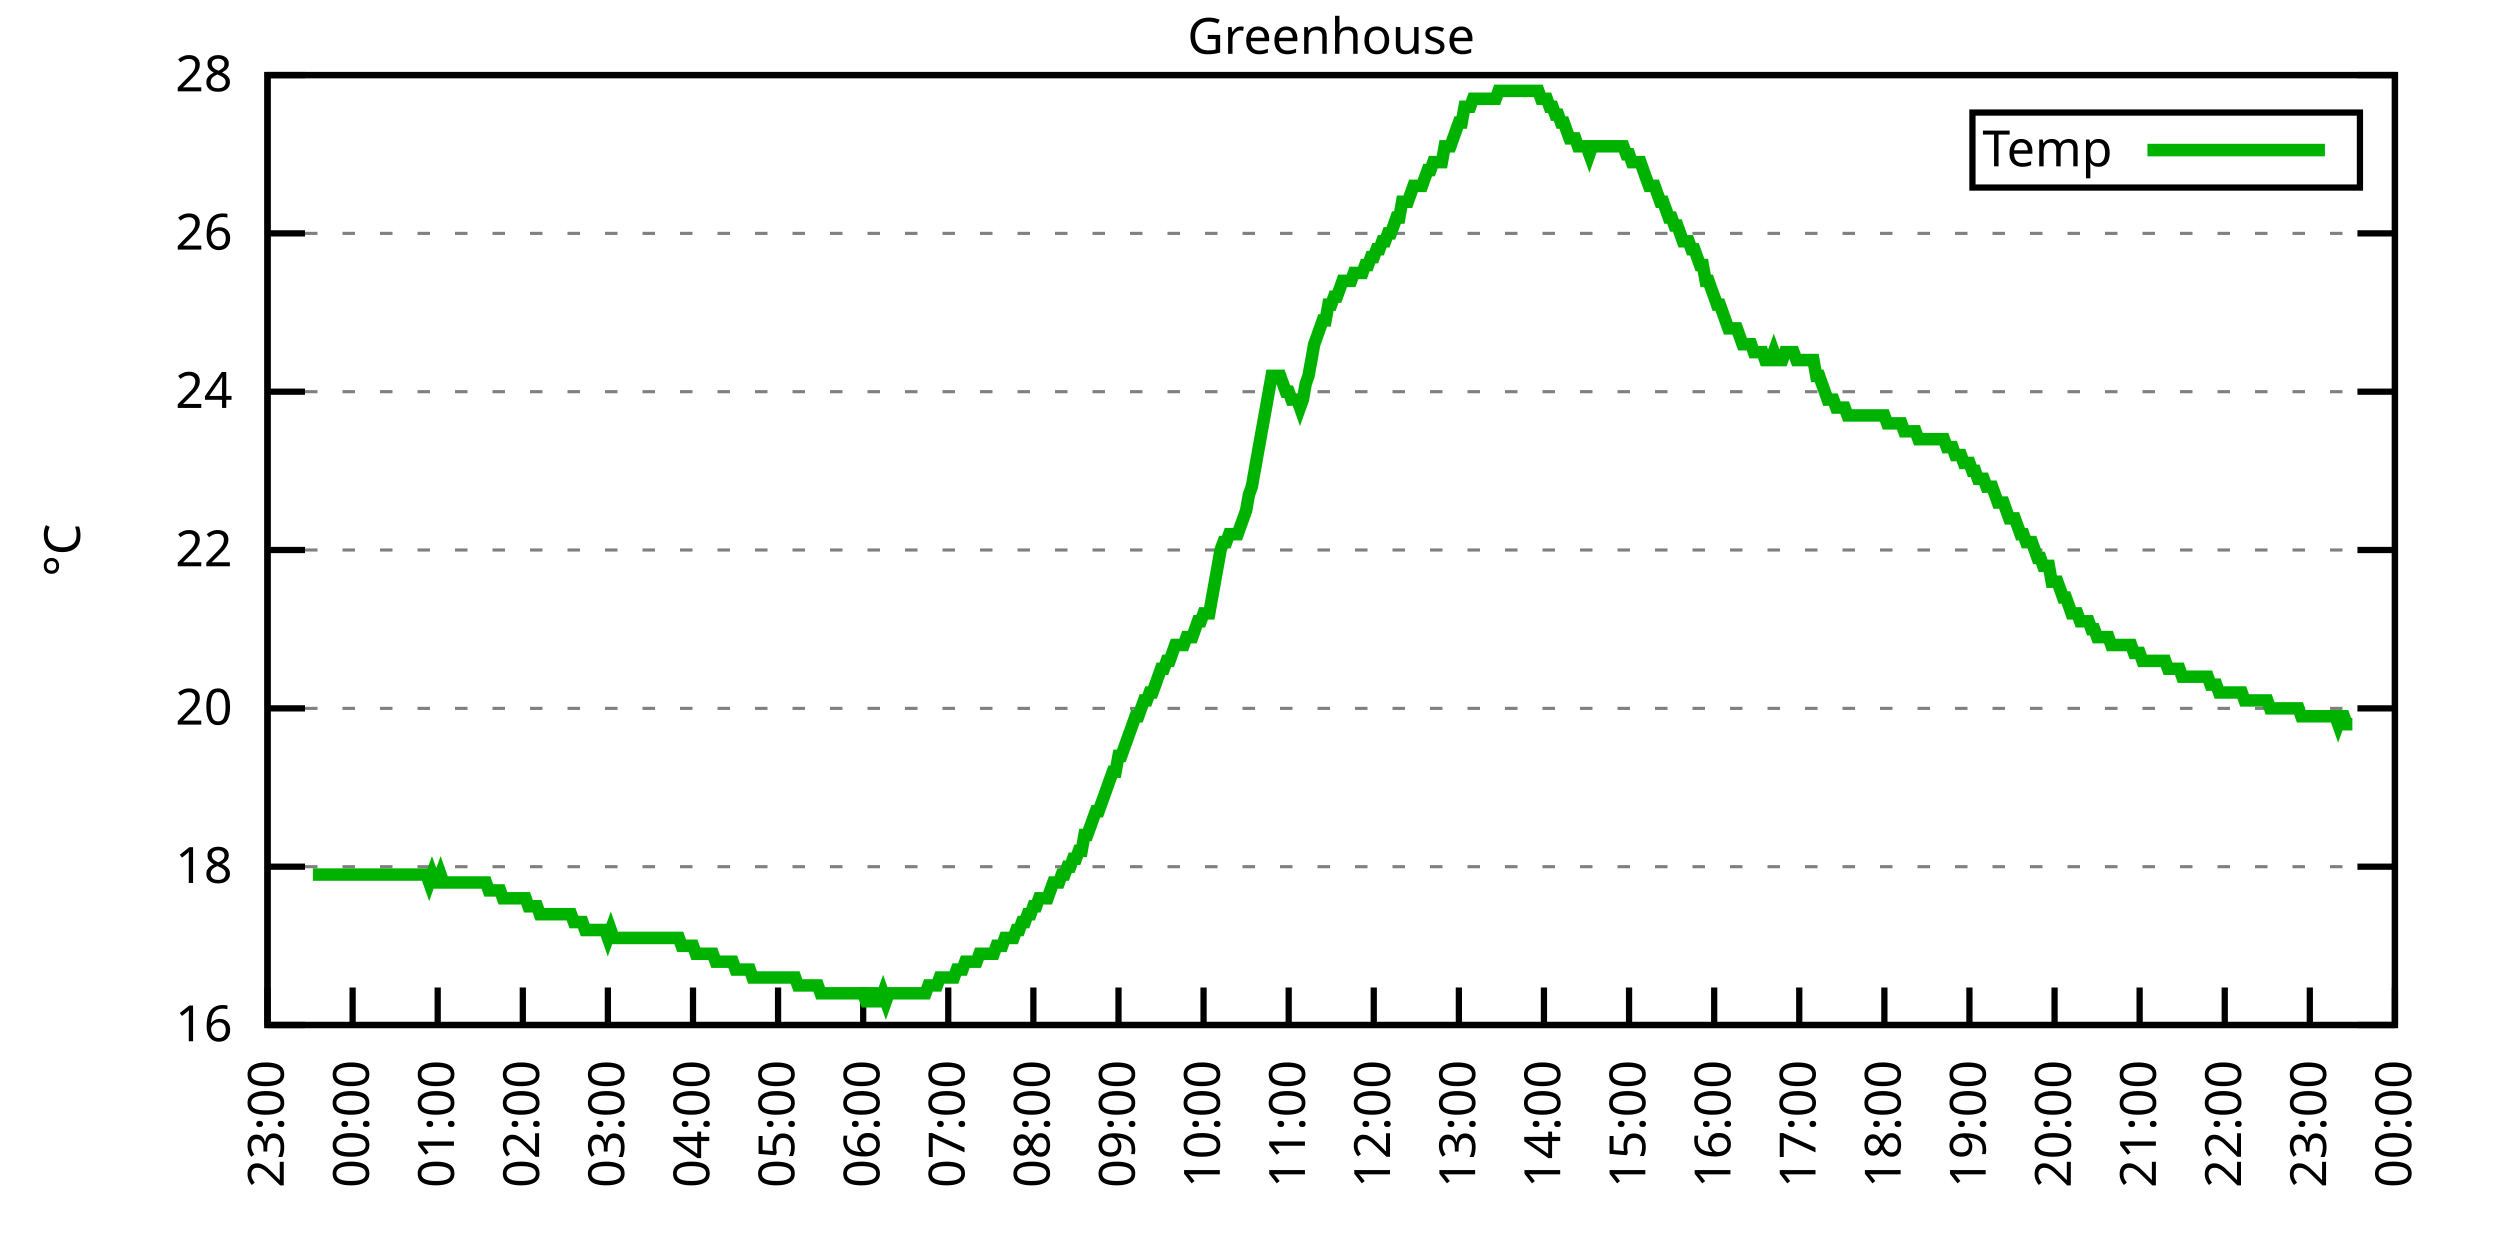
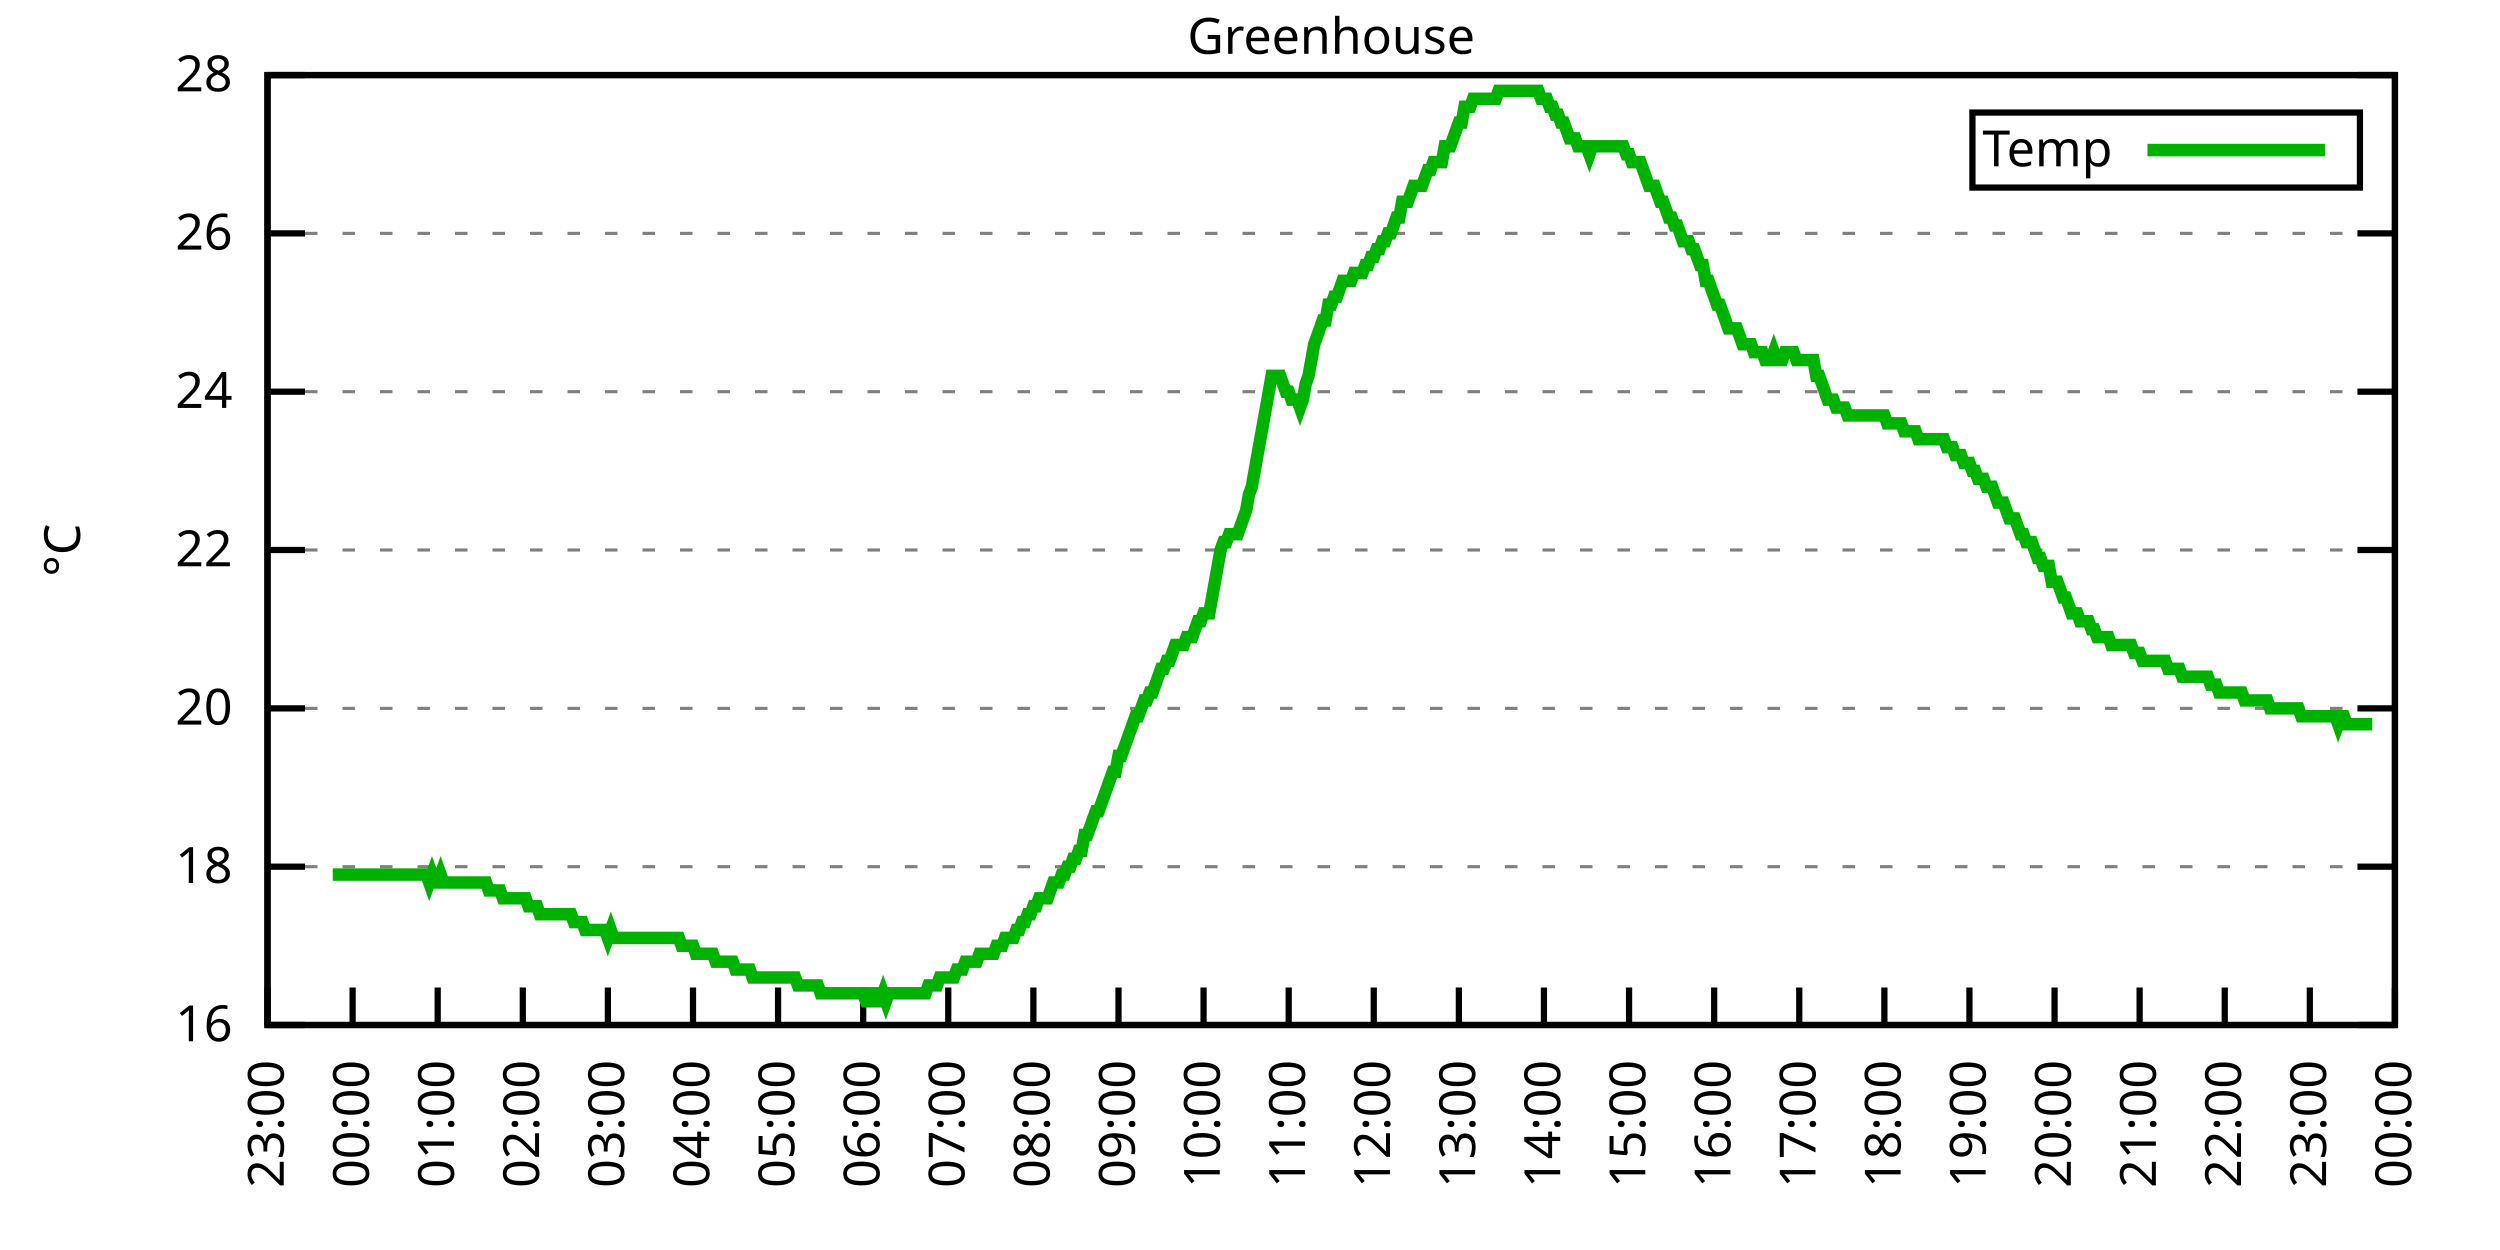
<svg xmlns="http://www.w3.org/2000/svg" xmlns:xlink="http://www.w3.org/1999/xlink" width="400" height="200" viewBox="0 0 400 200">
  <g id="gnuplot_canvas">
    <rect x="0" y="0" width="400" height="200" fill="none" />
    <defs>
      <circle id="gpDot" r="0.5" stroke-width="0.5" stroke="currentColor" />
      <path id="gpPt0" stroke-width="0.333" stroke="currentColor" d="M-1,0 h2 M0,-1 v2" />
      <path id="gpPt1" stroke-width="0.333" stroke="currentColor" d="M-1,-1 L1,1 M1,-1 L-1,1" />
      <path id="gpPt2" stroke-width="0.333" stroke="currentColor" d="M-1,0 L1,0 M0,-1 L0,1 M-1,-1 L1,1 M-1,1 L1,-1" />
      <rect id="gpPt3" stroke-width="0.333" stroke="currentColor" x="-1" y="-1" width="2" height="2" />
      <rect id="gpPt4" stroke-width="0.333" stroke="currentColor" fill="currentColor" x="-1" y="-1" width="2" height="2" />
      <circle id="gpPt5" stroke-width="0.333" stroke="currentColor" cx="0" cy="0" r="1" />
      <use xlink:href="#gpPt5" id="gpPt6" fill="currentColor" stroke="none" />
      <path id="gpPt7" stroke-width="0.333" stroke="currentColor" d="M0,-1.33 L-1.33,0.67 L1.33,0.67 z" />
      <use xlink:href="#gpPt7" id="gpPt8" fill="currentColor" stroke="none" />
      <use xlink:href="#gpPt7" id="gpPt9" stroke="currentColor" transform="rotate(180)" />
      <use xlink:href="#gpPt9" id="gpPt10" fill="currentColor" stroke="none" />
      <use xlink:href="#gpPt3" id="gpPt11" stroke="currentColor" transform="rotate(45)" />
      <use xlink:href="#gpPt11" id="gpPt12" fill="currentColor" stroke="none" />
      <path id="gpPt13" stroke-width="0.333" stroke="currentColor" d="M0,1.330 L1.265,0.411 L0.782,-1.067 L-0.782,-1.076 L-1.265,0.411 z" />
      <use xlink:href="#gpPt13" id="gpPt14" fill="currentColor" stroke="none" />
      <filter id="textbox" filterUnits="objectBoundingBox" x="0" y="0" height="1" width="1">
        <feFlood flood-color="white" flood-opacity="1" result="bgnd" />
        <feComposite in="SourceGraphic" in2="bgnd" operator="atop" />
      </filter>
      <filter id="greybox" filterUnits="objectBoundingBox" x="0" y="0" height="1" width="1">
        <feFlood flood-color="lightgrey" flood-opacity="1" result="grey" />
        <feComposite in="SourceGraphic" in2="grey" operator="atop" />
      </filter>
    </defs>
    <g fill="none" color="white" stroke="currentColor" stroke-width="1.00" stroke-linecap="butt" stroke-linejoin="miter">
</g>
    <g fill="none" color="black" stroke="currentColor" stroke-width="1.00" stroke-linecap="butt" stroke-linejoin="miter">
      <g stroke="none" shape-rendering="crispEdges">
        <polygon fill="rgb(255, 255, 255)" points="42.80,164.00 383.18,164.00 383.18,12.02 42.80,12.02 " />
      </g>
    </g>
    <g fill="none" color="black" stroke="currentColor" stroke-width="1.00" stroke-linecap="butt" stroke-linejoin="miter">
</g>
    <g fill="none" color="black" stroke="black" stroke-width="0.50" stroke-linecap="butt" stroke-linejoin="miter">
</g>
    <g fill="none" color="gray" stroke="currentColor" stroke-width="0.50" stroke-linecap="butt" stroke-linejoin="miter">
      <path stroke="gray" stroke-dasharray="2,4" class="gridline" d="M42.80,164.00 L383.19,164.00  " />
    </g>
    <g fill="none" color="gray" stroke="gray" stroke-width="1.00" stroke-linecap="butt" stroke-linejoin="miter">
</g>
    <g fill="none" color="black" stroke="currentColor" stroke-width="1.00" stroke-linecap="butt" stroke-linejoin="miter">
      <path stroke="black" d="M42.80,164.00 L48.80,164.00 M383.19,164.00 L377.19,164.00  " />
      <g transform="translate(37.20,166.60)" stroke="none" fill="black" font-family="Sans" font-size="8.00" text-anchor="end">
        <text>
          <tspan font-family="Sans"> 16</tspan>
        </text>
      </g>
    </g>
    <g fill="none" color="black" stroke="currentColor" stroke-width="1.00" stroke-linecap="butt" stroke-linejoin="miter">
</g>
    <g fill="none" color="black" stroke="black" stroke-width="0.50" stroke-linecap="butt" stroke-linejoin="miter">
</g>
    <g fill="none" color="gray" stroke="currentColor" stroke-width="0.50" stroke-linecap="butt" stroke-linejoin="miter">
      <path stroke="gray" stroke-dasharray="2,4" class="gridline" d="M42.80,138.67 L383.19,138.67  " />
    </g>
    <g fill="none" color="gray" stroke="gray" stroke-width="1.00" stroke-linecap="butt" stroke-linejoin="miter">
</g>
    <g fill="none" color="black" stroke="currentColor" stroke-width="1.00" stroke-linecap="butt" stroke-linejoin="miter">
      <path stroke="black" d="M42.80,138.67 L48.80,138.67 M383.19,138.67 L377.19,138.67  " />
      <g transform="translate(37.20,141.27)" stroke="none" fill="black" font-family="Sans" font-size="8.00" text-anchor="end">
        <text>
          <tspan font-family="Sans"> 18</tspan>
        </text>
      </g>
    </g>
    <g fill="none" color="black" stroke="currentColor" stroke-width="1.00" stroke-linecap="butt" stroke-linejoin="miter">
</g>
    <g fill="none" color="black" stroke="black" stroke-width="0.50" stroke-linecap="butt" stroke-linejoin="miter">
</g>
    <g fill="none" color="gray" stroke="currentColor" stroke-width="0.50" stroke-linecap="butt" stroke-linejoin="miter">
      <path stroke="gray" stroke-dasharray="2,4" class="gridline" d="M42.80,113.34 L383.19,113.34  " />
    </g>
    <g fill="none" color="gray" stroke="gray" stroke-width="1.00" stroke-linecap="butt" stroke-linejoin="miter">
</g>
    <g fill="none" color="black" stroke="currentColor" stroke-width="1.00" stroke-linecap="butt" stroke-linejoin="miter">
      <path stroke="black" d="M42.80,113.34 L48.80,113.34 M383.19,113.34 L377.19,113.34  " />
      <g transform="translate(37.20,115.94)" stroke="none" fill="black" font-family="Sans" font-size="8.00" text-anchor="end">
        <text>
          <tspan font-family="Sans"> 20</tspan>
        </text>
      </g>
    </g>
    <g fill="none" color="black" stroke="currentColor" stroke-width="1.00" stroke-linecap="butt" stroke-linejoin="miter">
</g>
    <g fill="none" color="black" stroke="black" stroke-width="0.50" stroke-linecap="butt" stroke-linejoin="miter">
</g>
    <g fill="none" color="gray" stroke="currentColor" stroke-width="0.50" stroke-linecap="butt" stroke-linejoin="miter">
      <path stroke="gray" stroke-dasharray="2,4" class="gridline" d="M42.80,88.00 L383.19,88.00  " />
    </g>
    <g fill="none" color="gray" stroke="gray" stroke-width="1.00" stroke-linecap="butt" stroke-linejoin="miter">
</g>
    <g fill="none" color="black" stroke="currentColor" stroke-width="1.00" stroke-linecap="butt" stroke-linejoin="miter">
      <path stroke="black" d="M42.80,88.00 L48.80,88.00 M383.19,88.00 L377.19,88.00  " />
      <g transform="translate(37.20,90.60)" stroke="none" fill="black" font-family="Sans" font-size="8.00" text-anchor="end">
        <text>
          <tspan font-family="Sans"> 22</tspan>
        </text>
      </g>
    </g>
    <g fill="none" color="black" stroke="currentColor" stroke-width="1.00" stroke-linecap="butt" stroke-linejoin="miter">
</g>
    <g fill="none" color="black" stroke="black" stroke-width="0.50" stroke-linecap="butt" stroke-linejoin="miter">
</g>
    <g fill="none" color="gray" stroke="currentColor" stroke-width="0.50" stroke-linecap="butt" stroke-linejoin="miter">
      <path stroke="gray" stroke-dasharray="2,4" class="gridline" d="M42.80,62.67 L383.19,62.67  " />
    </g>
    <g fill="none" color="gray" stroke="gray" stroke-width="1.00" stroke-linecap="butt" stroke-linejoin="miter">
</g>
    <g fill="none" color="black" stroke="currentColor" stroke-width="1.00" stroke-linecap="butt" stroke-linejoin="miter">
      <path stroke="black" d="M42.80,62.67 L48.80,62.67 M383.19,62.67 L377.19,62.67  " />
      <g transform="translate(37.20,65.27)" stroke="none" fill="black" font-family="Sans" font-size="8.00" text-anchor="end">
        <text>
          <tspan font-family="Sans"> 24</tspan>
        </text>
      </g>
    </g>
    <g fill="none" color="black" stroke="currentColor" stroke-width="1.00" stroke-linecap="butt" stroke-linejoin="miter">
</g>
    <g fill="none" color="black" stroke="black" stroke-width="0.50" stroke-linecap="butt" stroke-linejoin="miter">
</g>
    <g fill="none" color="gray" stroke="currentColor" stroke-width="0.50" stroke-linecap="butt" stroke-linejoin="miter">
      <path stroke="gray" stroke-dasharray="2,4" class="gridline" d="M42.80,37.34 L383.19,37.34  " />
    </g>
    <g fill="none" color="gray" stroke="gray" stroke-width="1.00" stroke-linecap="butt" stroke-linejoin="miter">
</g>
    <g fill="none" color="black" stroke="currentColor" stroke-width="1.00" stroke-linecap="butt" stroke-linejoin="miter">
      <path stroke="black" d="M42.80,37.34 L48.80,37.34 M383.19,37.34 L377.19,37.34  " />
      <g transform="translate(37.20,39.94)" stroke="none" fill="black" font-family="Sans" font-size="8.00" text-anchor="end">
        <text>
          <tspan font-family="Sans"> 26</tspan>
        </text>
      </g>
    </g>
    <g fill="none" color="black" stroke="currentColor" stroke-width="1.00" stroke-linecap="butt" stroke-linejoin="miter">
</g>
    <g fill="none" color="black" stroke="black" stroke-width="0.50" stroke-linecap="butt" stroke-linejoin="miter">
</g>
    <g fill="none" color="gray" stroke="currentColor" stroke-width="0.50" stroke-linecap="butt" stroke-linejoin="miter">
      <path stroke="gray" stroke-dasharray="2,4" class="gridline" d="M42.80,12.01 L383.19,12.01  " />
    </g>
    <g fill="none" color="gray" stroke="gray" stroke-width="1.00" stroke-linecap="butt" stroke-linejoin="miter">
</g>
    <g fill="none" color="black" stroke="currentColor" stroke-width="1.00" stroke-linecap="butt" stroke-linejoin="miter">
      <path stroke="black" d="M42.80,12.01 L48.80,12.01 M383.19,12.01 L377.19,12.01  " />
      <g transform="translate(37.20,14.61)" stroke="none" fill="black" font-family="Sans" font-size="8.00" text-anchor="end">
        <text>
          <tspan font-family="Sans"> 28</tspan>
        </text>
      </g>
    </g>
    <g fill="none" color="black" stroke="currentColor" stroke-width="1.00" stroke-linecap="butt" stroke-linejoin="miter">
      <path stroke="black" d="M42.80,164.00 L42.80,158.00  " />
      <g transform="translate(45.40,169.60) rotate(270.00)" stroke="none" fill="black" font-family="Sans" font-size="8.00" text-anchor="end">
        <text>
          <tspan font-family="Sans">23:00</tspan>
        </text>
      </g>
    </g>
    <g fill="none" color="black" stroke="currentColor" stroke-width="1.00" stroke-linecap="butt" stroke-linejoin="miter">
      <path stroke="black" d="M56.42,164.00 L56.42,158.00  " />
      <g transform="translate(59.02,169.60) rotate(270.00)" stroke="none" fill="black" font-family="Sans" font-size="8.00" text-anchor="end">
        <text>
          <tspan font-family="Sans">00:00</tspan>
        </text>
      </g>
    </g>
    <g fill="none" color="black" stroke="currentColor" stroke-width="1.00" stroke-linecap="butt" stroke-linejoin="miter">
      <path stroke="black" d="M70.03,164.00 L70.03,158.00  " />
      <g transform="translate(72.63,169.60) rotate(270.00)" stroke="none" fill="black" font-family="Sans" font-size="8.00" text-anchor="end">
        <text>
          <tspan font-family="Sans">01:00</tspan>
        </text>
      </g>
    </g>
    <g fill="none" color="black" stroke="currentColor" stroke-width="1.00" stroke-linecap="butt" stroke-linejoin="miter">
      <path stroke="black" d="M83.65,164.00 L83.65,158.00  " />
      <g transform="translate(86.25,169.60) rotate(270.00)" stroke="none" fill="black" font-family="Sans" font-size="8.00" text-anchor="end">
        <text>
          <tspan font-family="Sans">02:00</tspan>
        </text>
      </g>
    </g>
    <g fill="none" color="black" stroke="currentColor" stroke-width="1.00" stroke-linecap="butt" stroke-linejoin="miter">
      <path stroke="black" d="M97.26,164.00 L97.26,158.00  " />
      <g transform="translate(99.86,169.60) rotate(270.00)" stroke="none" fill="black" font-family="Sans" font-size="8.00" text-anchor="end">
        <text>
          <tspan font-family="Sans">03:00</tspan>
        </text>
      </g>
    </g>
    <g fill="none" color="black" stroke="currentColor" stroke-width="1.00" stroke-linecap="butt" stroke-linejoin="miter">
      <path stroke="black" d="M110.88,164.00 L110.88,158.00  " />
      <g transform="translate(113.48,169.60) rotate(270.00)" stroke="none" fill="black" font-family="Sans" font-size="8.00" text-anchor="end">
        <text>
          <tspan font-family="Sans">04:00</tspan>
        </text>
      </g>
    </g>
    <g fill="none" color="black" stroke="currentColor" stroke-width="1.00" stroke-linecap="butt" stroke-linejoin="miter">
      <path stroke="black" d="M124.49,164.00 L124.49,158.00  " />
      <g transform="translate(127.09,169.60) rotate(270.00)" stroke="none" fill="black" font-family="Sans" font-size="8.00" text-anchor="end">
        <text>
          <tspan font-family="Sans">05:00</tspan>
        </text>
      </g>
    </g>
    <g fill="none" color="black" stroke="currentColor" stroke-width="1.00" stroke-linecap="butt" stroke-linejoin="miter">
      <path stroke="black" d="M138.11,164.00 L138.11,158.00  " />
      <g transform="translate(140.71,169.60) rotate(270.00)" stroke="none" fill="black" font-family="Sans" font-size="8.00" text-anchor="end">
        <text>
          <tspan font-family="Sans">06:00</tspan>
        </text>
      </g>
    </g>
    <g fill="none" color="black" stroke="currentColor" stroke-width="1.00" stroke-linecap="butt" stroke-linejoin="miter">
      <path stroke="black" d="M151.72,164.00 L151.72,158.00  " />
      <g transform="translate(154.32,169.60) rotate(270.00)" stroke="none" fill="black" font-family="Sans" font-size="8.00" text-anchor="end">
        <text>
          <tspan font-family="Sans">07:00</tspan>
        </text>
      </g>
    </g>
    <g fill="none" color="black" stroke="currentColor" stroke-width="1.00" stroke-linecap="butt" stroke-linejoin="miter">
      <path stroke="black" d="M165.34,164.00 L165.34,158.00  " />
      <g transform="translate(167.94,169.60) rotate(270.00)" stroke="none" fill="black" font-family="Sans" font-size="8.00" text-anchor="end">
        <text>
          <tspan font-family="Sans">08:00</tspan>
        </text>
      </g>
    </g>
    <g fill="none" color="black" stroke="currentColor" stroke-width="1.00" stroke-linecap="butt" stroke-linejoin="miter">
      <path stroke="black" d="M178.96,164.00 L178.96,158.00  " />
      <g transform="translate(181.56,169.60) rotate(270.00)" stroke="none" fill="black" font-family="Sans" font-size="8.00" text-anchor="end">
        <text>
          <tspan font-family="Sans">09:00</tspan>
        </text>
      </g>
    </g>
    <g fill="none" color="black" stroke="currentColor" stroke-width="1.00" stroke-linecap="butt" stroke-linejoin="miter">
      <path stroke="black" d="M192.57,164.00 L192.57,158.00  " />
      <g transform="translate(195.17,169.60) rotate(270.00)" stroke="none" fill="black" font-family="Sans" font-size="8.00" text-anchor="end">
        <text>
          <tspan font-family="Sans">10:00</tspan>
        </text>
      </g>
    </g>
    <g fill="none" color="black" stroke="currentColor" stroke-width="1.00" stroke-linecap="butt" stroke-linejoin="miter">
      <path stroke="black" d="M206.19,164.00 L206.19,158.00  " />
      <g transform="translate(208.79,169.60) rotate(270.00)" stroke="none" fill="black" font-family="Sans" font-size="8.00" text-anchor="end">
        <text>
          <tspan font-family="Sans">11:00</tspan>
        </text>
      </g>
    </g>
    <g fill="none" color="black" stroke="currentColor" stroke-width="1.00" stroke-linecap="butt" stroke-linejoin="miter">
      <path stroke="black" d="M219.80,164.00 L219.80,158.00  " />
      <g transform="translate(222.40,169.60) rotate(270.00)" stroke="none" fill="black" font-family="Sans" font-size="8.00" text-anchor="end">
        <text>
          <tspan font-family="Sans">12:00</tspan>
        </text>
      </g>
    </g>
    <g fill="none" color="black" stroke="currentColor" stroke-width="1.00" stroke-linecap="butt" stroke-linejoin="miter">
      <path stroke="black" d="M233.42,164.00 L233.42,158.00  " />
      <g transform="translate(236.02,169.60) rotate(270.00)" stroke="none" fill="black" font-family="Sans" font-size="8.00" text-anchor="end">
        <text>
          <tspan font-family="Sans">13:00</tspan>
        </text>
      </g>
    </g>
    <g fill="none" color="black" stroke="currentColor" stroke-width="1.00" stroke-linecap="butt" stroke-linejoin="miter">
      <path stroke="black" d="M247.03,164.00 L247.03,158.00  " />
      <g transform="translate(249.63,169.60) rotate(270.00)" stroke="none" fill="black" font-family="Sans" font-size="8.00" text-anchor="end">
        <text>
          <tspan font-family="Sans">14:00</tspan>
        </text>
      </g>
    </g>
    <g fill="none" color="black" stroke="currentColor" stroke-width="1.00" stroke-linecap="butt" stroke-linejoin="miter">
      <path stroke="black" d="M260.65,164.00 L260.65,158.00  " />
      <g transform="translate(263.25,169.60) rotate(270.00)" stroke="none" fill="black" font-family="Sans" font-size="8.00" text-anchor="end">
        <text>
          <tspan font-family="Sans">15:00</tspan>
        </text>
      </g>
    </g>
    <g fill="none" color="black" stroke="currentColor" stroke-width="1.00" stroke-linecap="butt" stroke-linejoin="miter">
      <path stroke="black" d="M274.27,164.00 L274.27,158.00  " />
      <g transform="translate(276.87,169.60) rotate(270.00)" stroke="none" fill="black" font-family="Sans" font-size="8.00" text-anchor="end">
        <text>
          <tspan font-family="Sans">16:00</tspan>
        </text>
      </g>
    </g>
    <g fill="none" color="black" stroke="currentColor" stroke-width="1.00" stroke-linecap="butt" stroke-linejoin="miter">
      <path stroke="black" d="M287.88,164.00 L287.88,158.00  " />
      <g transform="translate(290.48,169.60) rotate(270.00)" stroke="none" fill="black" font-family="Sans" font-size="8.00" text-anchor="end">
        <text>
          <tspan font-family="Sans">17:00</tspan>
        </text>
      </g>
    </g>
    <g fill="none" color="black" stroke="currentColor" stroke-width="1.00" stroke-linecap="butt" stroke-linejoin="miter">
      <path stroke="black" d="M301.50,164.00 L301.50,158.00  " />
      <g transform="translate(304.10,169.60) rotate(270.00)" stroke="none" fill="black" font-family="Sans" font-size="8.00" text-anchor="end">
        <text>
          <tspan font-family="Sans">18:00</tspan>
        </text>
      </g>
    </g>
    <g fill="none" color="black" stroke="currentColor" stroke-width="1.00" stroke-linecap="butt" stroke-linejoin="miter">
      <path stroke="black" d="M315.11,164.00 L315.11,158.00  " />
      <g transform="translate(317.71,169.60) rotate(270.00)" stroke="none" fill="black" font-family="Sans" font-size="8.00" text-anchor="end">
        <text>
          <tspan font-family="Sans">19:00</tspan>
        </text>
      </g>
    </g>
    <g fill="none" color="black" stroke="currentColor" stroke-width="1.00" stroke-linecap="butt" stroke-linejoin="miter">
      <path stroke="black" d="M328.73,164.00 L328.73,158.00  " />
      <g transform="translate(331.33,169.60) rotate(270.00)" stroke="none" fill="black" font-family="Sans" font-size="8.00" text-anchor="end">
        <text>
          <tspan font-family="Sans">20:00</tspan>
        </text>
      </g>
    </g>
    <g fill="none" color="black" stroke="currentColor" stroke-width="1.00" stroke-linecap="butt" stroke-linejoin="miter">
      <path stroke="black" d="M342.34,164.00 L342.34,158.00  " />
      <g transform="translate(344.94,169.60) rotate(270.00)" stroke="none" fill="black" font-family="Sans" font-size="8.00" text-anchor="end">
        <text>
          <tspan font-family="Sans">21:00</tspan>
        </text>
      </g>
    </g>
    <g fill="none" color="black" stroke="currentColor" stroke-width="1.00" stroke-linecap="butt" stroke-linejoin="miter">
      <path stroke="black" d="M355.96,164.00 L355.96,158.00  " />
      <g transform="translate(358.56,169.60) rotate(270.00)" stroke="none" fill="black" font-family="Sans" font-size="8.00" text-anchor="end">
        <text>
          <tspan font-family="Sans">22:00</tspan>
        </text>
      </g>
    </g>
    <g fill="none" color="black" stroke="currentColor" stroke-width="1.00" stroke-linecap="butt" stroke-linejoin="miter">
      <path stroke="black" d="M369.57,164.00 L369.57,158.00  " />
      <g transform="translate(372.17,169.60) rotate(270.00)" stroke="none" fill="black" font-family="Sans" font-size="8.00" text-anchor="end">
        <text>
          <tspan font-family="Sans">23:00</tspan>
        </text>
      </g>
    </g>
    <g fill="none" color="black" stroke="currentColor" stroke-width="1.00" stroke-linecap="butt" stroke-linejoin="miter">
      <path stroke="black" d="M383.19,164.00 L383.19,158.00  " />
      <g transform="translate(385.79,169.60) rotate(270.00)" stroke="none" fill="black" font-family="Sans" font-size="8.00" text-anchor="end">
        <text>
          <tspan font-family="Sans">00:00</tspan>
        </text>
      </g>
    </g>
    <g fill="none" color="black" stroke="currentColor" stroke-width="1.00" stroke-linecap="butt" stroke-linejoin="miter">
</g>
    <g fill="none" color="black" stroke="currentColor" stroke-width="1.00" stroke-linecap="butt" stroke-linejoin="miter">
      <path stroke="black" d="M42.80,12.01 L42.80,164.00 L383.19,164.00 L383.19,12.01 L42.80,12.01 Z  " />
    </g>
    <g fill="none" color="black" stroke="currentColor" stroke-width="1.00" stroke-linecap="butt" stroke-linejoin="miter">
</g>
    <g fill="none" color="black" stroke="currentColor" stroke-width="1.00" stroke-linecap="butt" stroke-linejoin="miter">
      <path stroke="black" d="M315.59,30.01 L315.59,18.01 L377.59,18.01 L377.59,30.01 L315.59,30.01 Z  " />
    </g>
    <g id="Greenhouse_plot_1">
      <g fill="none" color="white" stroke="black" stroke-width="2.00" stroke-linecap="butt" stroke-linejoin="miter">
</g>
      <g fill="none" color="black" stroke="currentColor" stroke-width="2.00" stroke-linecap="butt" stroke-linejoin="miter">
        <g transform="translate(337.99,26.61)" stroke="none" fill="black" font-family="Sans" font-size="8.00" text-anchor="end">
          <text>
            <tspan font-family="Sans">Temp</tspan>
          </text>
        </g>
      </g>
      <g fill="none" color="black" stroke="currentColor" stroke-width="2.00" stroke-linecap="butt" stroke-linejoin="miter">
-         <path stroke="rgb(  0, 178,   0)" d="M343.59,24.01 L371.99,24.01 M50.06,139.93 L50.52,139.93 L50.97,139.93 L51.42,139.93 L51.88,139.93 L52.33,139.93   L52.78,139.93 L53.24,139.93 L53.69,139.93 L54.15,139.93 L54.60,139.93 L55.05,139.93 L55.51,139.93 L55.96,139.93   L56.42,139.93 L56.87,139.93 L57.32,139.93 L57.78,139.93 L58.23,139.93 L58.68,139.93 L59.14,139.93 L59.59,139.93   L60.05,139.93 L60.50,139.93 L60.95,139.93 L61.41,139.93 L61.86,139.93 L62.32,139.93 L62.77,139.93 L63.22,139.93   L63.68,139.93 L64.13,139.93 L64.58,139.93 L65.04,139.93 L65.49,139.93 L65.95,139.93 L66.40,139.93 L66.85,139.93   L67.31,139.93 L67.76,139.93 L68.22,139.93 L68.67,141.20 L69.12,139.93 L69.58,141.20 L70.03,141.20 L70.49,139.93   L70.94,141.20 L71.39,141.20 L71.85,141.20 L72.30,141.20 L72.75,141.20 L73.21,141.20 L73.66,141.20 L74.12,141.20   L74.57,141.20 L75.02,141.20 L75.48,141.20 L75.93,141.20 L76.39,141.20 L76.84,141.20 L77.29,141.20 L77.75,141.20   L78.20,142.47 L78.65,142.47 L79.11,142.47 L79.56,142.47 L80.02,142.47 L80.47,143.73 L80.92,143.73 L81.38,143.73   L81.83,143.73 L82.29,143.73 L82.74,143.73 L83.19,143.73 L83.65,143.73 L84.10,143.73 L84.55,145.00 L85.01,145.00   L85.46,145.00 L85.92,145.00 L86.37,146.27 L86.82,146.27 L87.28,146.27 L87.73,146.27 L88.19,146.27 L88.64,146.27   L89.09,146.27 L89.55,146.27 L90.00,146.27 L90.45,146.27 L90.91,146.27 L91.36,146.27 L91.82,147.53 L92.27,147.53   L92.72,147.53 L93.18,147.53 L93.63,148.80 L94.09,148.80 L94.54,148.80 L94.99,148.80 L95.45,148.80 L95.90,148.80   L96.35,148.80 L96.81,148.80 L97.26,150.07 L97.72,148.80 L98.17,150.07 L98.62,150.07 L99.08,150.07 L99.53,150.07   L99.99,150.07 L100.44,150.07 L100.89,150.07 L101.35,150.07 L101.80,150.07 L102.25,150.07 L102.71,150.07 L103.16,150.07   L103.62,150.07 L104.07,150.07 L104.52,150.07 L104.98,150.07 L105.43,150.07 L105.89,150.07 L106.34,150.07 L106.79,150.07   L107.25,150.07 L107.70,150.07 L108.15,150.07 L108.61,150.07 L109.06,151.33 L109.52,151.33 L109.97,151.33 L110.42,151.33   L110.88,151.33 L111.33,152.60 L111.79,152.60 L112.24,152.60 L112.69,152.60 L113.15,152.60 L113.60,152.60 L114.05,152.60   L114.51,153.87 L114.96,153.87 L115.42,153.87 L115.87,153.87 L116.32,153.87 L116.78,153.87 L117.23,153.87 L117.69,155.13   L118.14,155.13 L118.59,155.13 L119.05,155.13 L119.50,155.13 L119.96,155.13 L120.41,156.40 L120.86,156.40 L121.32,156.40   L121.77,156.40 L122.22,156.40 L122.68,156.40 L123.13,156.40 L123.59,156.40 L124.04,156.40 L124.49,156.40 L124.95,156.40   L125.40,156.40 L125.86,156.40 L126.31,156.40 L126.76,156.40 L127.22,156.40 L127.67,157.67 L128.12,157.67 L128.58,157.67   L129.03,157.67 L129.49,157.67 L129.94,157.67 L130.39,157.67 L130.85,157.67 L131.30,158.93 L131.76,158.93 L132.21,158.93   L132.66,158.93 L133.12,158.93 L133.57,158.93 L134.02,158.93 L134.48,158.93 L134.93,158.93 L135.39,158.93 L135.84,158.93   L136.29,158.93 L136.75,158.93 L137.20,158.93 L137.66,158.93 L138.11,158.93 L138.56,160.20 L139.02,160.20 L139.47,158.93   L139.92,158.93 L140.38,160.20 L140.83,160.20 L141.29,158.93 L141.74,160.20 L142.19,158.93 L142.65,158.93 L143.10,158.93   L143.56,158.93 L144.01,158.93 L144.46,158.93 L144.92,158.93 L145.37,158.93 L145.82,158.93 L146.28,158.93 L146.73,158.93   L147.19,158.93 L147.64,158.93 L148.09,158.93 L148.55,157.67 L149.00,157.67 L149.46,157.67 L149.91,157.67 L150.36,156.40   L150.82,156.40 L151.27,156.40 L151.72,156.40 L152.18,156.40 L152.63,156.40 L153.09,155.13 L153.54,155.13 L153.99,155.13   L154.45,153.87 L154.90,153.87 L155.36,153.87 L155.81,153.87 L156.26,153.87 L156.72,152.60 L157.17,152.60 L157.62,152.60   L158.08,152.60 L158.53,152.60 L158.99,152.60 L159.44,151.33 L159.89,151.33 L160.35,151.33 L160.80,150.07 L161.26,150.07   L161.71,150.07 L162.16,150.07 L162.62,148.80 L163.07,148.80 L163.52,147.53 L163.98,147.53 L164.43,146.27 L164.89,146.27   L165.34,145.00 L165.79,145.00 L166.25,143.73 L166.70,143.73 L167.16,143.73 L167.61,143.73 L168.06,142.47 L168.52,141.20   L168.97,141.20 L169.43,141.20 L169.88,139.93 L170.33,139.93 L170.79,138.67 L171.24,138.67 L171.69,137.40 L172.15,137.40   L172.60,136.14 L173.06,136.14 L173.51,133.60 L173.96,133.60 L174.42,132.34 L174.87,131.07 L175.33,129.80 L175.78,129.80   L176.23,128.54 L176.69,127.27 L177.14,126.00 L177.59,124.74 L178.05,123.47 L178.50,123.47 L178.96,120.94 L179.41,120.94   L179.86,119.67 L180.32,118.40 L180.77,117.14 L181.23,115.87 L181.68,114.60 L182.13,114.60 L182.59,113.34 L183.04,112.07   L183.49,112.07 L183.95,110.80 L184.40,110.80 L184.86,109.54 L185.31,108.27 L185.76,107.00 L186.22,107.00 L186.67,105.74   L187.13,105.74 L187.58,104.47 L188.03,103.20 L188.49,103.20 L188.94,103.20 L189.39,103.20 L189.85,101.94 L190.30,101.94   L190.76,101.94 L191.21,100.67 L191.66,99.40 L192.12,99.40 L192.57,98.14 L193.03,98.14 L193.48,98.14 L193.93,95.60   L194.39,93.07 L194.84,90.54 L195.29,88.00 L195.75,86.74 L196.20,86.74 L196.66,85.47 L197.11,85.47 L197.56,85.47   L198.02,85.47 L198.47,84.21 L198.93,82.94 L199.38,81.67 L199.83,79.14 L200.29,77.87 L200.74,75.34 L201.19,72.81   L201.65,70.27 L202.10,67.74 L202.56,65.21 L203.01,62.67 L203.46,60.14 L203.92,60.14 L204.37,60.14 L204.83,60.14   L205.28,61.41 L205.73,62.67 L206.19,62.67 L206.64,63.94 L207.09,63.94 L207.55,63.94 L208.00,65.21 L208.46,63.94   L208.91,61.41 L209.36,60.14 L209.82,57.61 L210.27,55.07 L210.73,53.81 L211.18,52.54 L211.63,51.27 L212.09,51.27   L212.54,48.74 L213.00,48.74 L213.45,47.47 L213.90,47.47 L214.36,46.21 L214.81,44.94 L215.26,44.94 L215.72,44.94   L216.17,44.94 L216.63,43.67 L217.08,43.67 L217.53,43.67 L217.99,43.67 L218.44,42.41 L218.90,42.41 L219.35,41.14   L219.80,41.14 L220.26,39.87 L220.71,39.87 L221.16,38.61 L221.62,38.61 L222.07,37.34 L222.53,37.34 L222.98,36.08   L223.43,34.81 L223.89,34.81 L224.34,32.28 L224.80,32.28 L225.25,32.28 L225.70,31.01 L226.16,29.74 L226.61,29.74   L227.06,29.74 L227.52,29.74 L227.97,28.48 L228.43,27.21 L228.88,27.21 L229.33,25.94 L229.79,25.94 L230.24,25.94   L230.70,25.94 L231.15,23.41 L231.60,23.41 L232.06,23.41 L232.51,22.14 L232.96,20.88 L233.42,19.61 L233.87,19.61   L234.33,17.08 L234.78,17.08 L235.23,17.08 L235.69,15.81 L236.14,15.81 L236.60,15.81 L237.05,15.81 L237.50,15.81   L237.96,15.81 L238.41,15.81 L238.86,15.81 L239.32,15.81 L239.77,14.54 L240.23,14.54 L240.68,14.54 L241.13,14.54   L241.59,14.54 L242.04,14.54 L242.50,14.54 L242.95,14.54 L243.40,14.54 L243.86,14.54 L244.31,14.54 L244.76,14.54   L245.22,14.54 L245.67,14.54 L246.13,14.54 L246.58,15.81 L247.03,15.81 L247.49,15.81 L247.94,17.08 L248.40,17.08   L248.85,18.34 L249.30,18.34 L249.76,19.61 L250.21,19.61 L250.66,20.88 L251.12,22.14 L251.57,22.14 L252.03,22.14   L252.48,23.41 L252.93,23.41 L253.39,23.41 L253.84,23.41 L254.30,24.68 L254.75,23.41 L255.20,23.41 L255.66,23.41   L256.11,23.41 L256.56,23.41 L257.02,23.41 L257.47,23.41 L257.93,23.41 L258.38,23.41 L258.83,23.41 L259.29,23.41   L259.74,23.41 L260.20,24.68 L260.65,24.68 L261.10,25.94 L261.56,25.94 L262.01,25.94 L262.47,25.94 L262.92,27.21   L263.37,28.48 L263.83,29.74 L264.28,29.74 L264.73,29.74 L265.19,31.01 L265.64,32.28 L266.10,32.28 L266.55,33.54   L267.00,34.81 L267.46,34.81 L267.91,36.08 L268.37,36.08 L268.82,37.34 L269.27,38.61 L269.73,38.61 L270.18,38.61   L270.63,39.87 L271.09,39.87 L271.54,41.14 L272.00,42.41 L272.45,42.41 L272.90,44.94 L273.36,44.94 L273.81,46.21   L274.27,47.47 L274.72,48.74 L275.17,48.74 L275.63,50.01 L276.08,51.27 L276.53,52.54 L276.99,52.54 L277.44,52.54   L277.90,52.54 L278.35,53.81 L278.80,55.07 L279.26,55.07 L279.71,55.07 L280.17,55.07 L280.62,56.34 L281.07,56.34   L281.53,56.34 L281.98,56.34 L282.43,57.61 L282.89,57.61 L283.34,57.61 L283.80,56.34 L284.25,57.61 L284.70,57.61   L285.16,57.61 L285.61,56.34 L286.07,56.34 L286.52,56.34 L286.97,56.34 L287.43,57.61 L287.88,57.61 L288.33,57.61   L288.79,57.61 L289.24,57.61 L289.70,57.61 L290.15,57.61 L290.60,60.14 L291.06,60.14 L291.51,61.41 L291.97,62.67   L292.42,63.94 L292.87,63.94 L293.33,63.94 L293.78,65.21 L294.23,65.21 L294.69,65.21 L295.14,65.21 L295.60,66.47   L296.05,66.47 L296.50,66.47 L296.96,66.47 L297.41,66.47 L297.87,66.47 L298.32,66.47 L298.77,66.47 L299.23,66.47   L299.68,66.47 L300.13,66.47 L300.59,66.47 L301.04,66.47 L301.50,66.47 L301.95,67.74 L302.40,67.74 L302.86,67.74   L303.31,67.74 L303.77,67.74 L304.22,67.74 L304.67,69.01 L305.13,69.01 L305.58,69.01 L306.03,69.01 L306.49,69.01   L306.94,70.27 L307.40,70.27 L307.85,70.27 L308.30,70.27 L308.76,70.27 L309.21,70.27 L309.67,70.27 L310.12,70.27   L310.57,70.27 L311.03,70.27 L311.48,71.54 L311.94,71.54 L312.39,71.54 L312.84,72.81 L313.30,72.81 L313.75,72.81   L314.20,74.07 L314.66,74.07 L315.11,74.07 L315.57,75.34 L316.02,75.34 L316.47,76.61 L316.93,76.61 L317.38,76.61   L317.84,77.87 L318.29,77.87 L318.74,77.87 L319.20,79.14 L319.65,80.41 L320.10,80.41 L320.56,80.41 L321.01,81.67   L321.47,82.94 L321.92,82.94 L322.37,82.94 L322.83,84.21 L323.28,85.47 L323.74,85.47 L324.19,86.74 L324.64,86.74   L325.10,86.74 L325.55,88.00 L326.00,89.27 L326.46,89.27 L326.91,90.54 L327.37,90.54 L327.82,90.54 L328.27,93.07   L328.73,93.07 L329.18,93.07 L329.64,94.34 L330.09,95.60 L330.54,95.60 L331.00,96.87 L331.45,98.14 L331.90,98.14   L332.36,98.14 L332.81,99.40 L333.27,99.40 L333.72,99.40 L334.17,99.40 L334.63,100.67 L335.08,100.67 L335.54,101.94   L335.99,101.94 L336.44,101.94 L336.90,101.94 L337.35,101.94 L337.80,103.20 L338.26,103.20 L338.71,103.20 L339.17,103.20   L339.62,103.20 L340.07,103.20 L340.53,103.20 L340.98,103.20 L341.44,104.47 L341.89,104.47 L342.34,104.47 L342.80,105.74   L343.25,105.74 L343.70,105.74 L344.16,105.74 L344.61,105.74 L345.07,105.74 L345.52,105.74 L345.97,105.74 L346.43,105.74   L346.88,107.00 L347.34,107.00 L347.79,107.00 L348.24,107.00 L348.70,107.00 L349.15,108.27 L349.60,108.27 L350.06,108.27   L350.51,108.27 L350.97,108.27 L351.42,108.27 L351.87,108.27 L352.33,108.27 L352.78,108.27 L353.24,108.27 L353.69,109.54   L354.14,109.54 L354.60,109.54 L355.05,110.80 L355.50,110.80 L355.96,110.80 L356.41,110.80 L356.87,110.80 L357.32,110.80   L357.77,110.80 L358.23,110.80 L358.68,110.80 L359.14,112.07 L359.59,112.07 L360.04,112.07 L360.50,112.07 L360.95,112.07   L361.41,112.07 L361.86,112.07 L362.31,112.07 L362.77,112.07 L363.22,113.34 L363.67,113.34 L364.13,113.34 L364.58,113.34   L365.04,113.34 L365.49,113.34 L365.94,113.34 L366.40,113.34 L366.85,113.34 L367.31,113.34 L367.76,113.34 L368.21,114.60   L368.67,114.60 L369.12,114.60 L369.57,114.60 L370.03,114.60 L370.48,114.60 L370.94,114.60 L371.39,114.60 L371.84,114.60   L372.30,114.60 L372.75,114.60 L373.21,114.60 L373.66,114.60 L374.11,115.87 L374.57,114.60 L375.02,114.60 L375.47,115.87   L375.93,115.87 L376.38,115.87  " />
+         <path stroke="rgb(  0, 178,   0)" d="M343.59,24.01 L371.99,24.01 M53.24,139.93 L53.69,139.93 L54.15,139.93 L54.60,139.93 L55.05,139.93 L55.51,139.93   L55.96,139.93 L56.42,139.93 L56.87,139.93 L57.32,139.93 L57.78,139.93 L58.23,139.93 L58.68,139.93 L59.14,139.93   L59.59,139.93 L60.05,139.93 L60.50,139.93 L60.95,139.93 L61.41,139.93 L61.86,139.93 L62.32,139.93 L62.77,139.93   L63.22,139.93 L63.68,139.93 L64.13,139.93 L64.58,139.93 L65.04,139.93 L65.49,139.93 L65.95,139.93 L66.40,139.93   L66.85,139.93 L67.31,139.93 L67.76,139.93 L68.22,139.93 L68.67,141.20 L69.12,139.93 L69.58,141.20 L70.03,141.20   L70.49,139.93 L70.94,141.20 L71.39,141.20 L71.85,141.20 L72.30,141.20 L72.75,141.20 L73.21,141.20 L73.66,141.20   L74.12,141.20 L74.57,141.20 L75.02,141.20 L75.48,141.20 L75.93,141.20 L76.39,141.20 L76.84,141.20 L77.29,141.20   L77.75,141.20 L78.20,142.47 L78.65,142.47 L79.11,142.47 L79.56,142.47 L80.02,142.47 L80.47,143.73 L80.92,143.73   L81.38,143.73 L81.83,143.73 L82.29,143.73 L82.74,143.73 L83.19,143.73 L83.65,143.73 L84.10,143.73 L84.55,145.00   L85.01,145.00 L85.46,145.00 L85.92,145.00 L86.37,146.27 L86.82,146.27 L87.28,146.27 L87.73,146.27 L88.19,146.27   L88.64,146.27 L89.09,146.27 L89.55,146.27 L90.00,146.27 L90.45,146.27 L90.91,146.27 L91.36,146.27 L91.82,147.53   L92.27,147.53 L92.72,147.53 L93.18,147.53 L93.63,148.80 L94.09,148.80 L94.54,148.80 L94.99,148.80 L95.45,148.80   L95.90,148.80 L96.35,148.80 L96.81,148.80 L97.26,150.07 L97.72,148.80 L98.17,150.07 L98.62,150.07 L99.08,150.07   L99.53,150.07 L99.99,150.07 L100.44,150.07 L100.89,150.07 L101.35,150.07 L101.80,150.07 L102.25,150.07 L102.71,150.07   L103.16,150.07 L103.62,150.07 L104.07,150.07 L104.52,150.07 L104.98,150.07 L105.43,150.07 L105.89,150.07 L106.34,150.07   L106.79,150.07 L107.25,150.07 L107.70,150.07 L108.15,150.07 L108.61,150.07 L109.06,151.33 L109.52,151.33 L109.97,151.33   L110.42,151.33 L110.88,151.33 L111.33,152.60 L111.79,152.60 L112.24,152.60 L112.69,152.60 L113.15,152.60 L113.60,152.60   L114.05,152.60 L114.51,153.87 L114.96,153.87 L115.42,153.87 L115.87,153.87 L116.32,153.87 L116.78,153.87 L117.23,153.87   L117.69,155.13 L118.14,155.13 L118.59,155.13 L119.05,155.13 L119.50,155.13 L119.96,155.13 L120.41,156.40 L120.86,156.40   L121.32,156.40 L121.77,156.40 L122.22,156.40 L122.68,156.40 L123.13,156.40 L123.59,156.40 L124.04,156.40 L124.49,156.40   L124.95,156.40 L125.40,156.40 L125.86,156.40 L126.31,156.40 L126.76,156.40 L127.22,156.40 L127.67,157.67 L128.12,157.67   L128.58,157.67 L129.03,157.67 L129.49,157.67 L129.94,157.67 L130.39,157.67 L130.85,157.67 L131.30,158.93 L131.76,158.93   L132.21,158.93 L132.66,158.93 L133.12,158.93 L133.57,158.93 L134.02,158.93 L134.48,158.93 L134.93,158.93 L135.39,158.93   L135.84,158.93 L136.29,158.93 L136.75,158.93 L137.20,158.93 L137.66,158.93 L138.11,158.93 L138.56,160.20 L139.02,160.20   L139.47,158.93 L139.92,158.93 L140.38,160.20 L140.83,160.20 L141.29,158.93 L141.74,160.20 L142.19,158.93 L142.65,158.93   L143.10,158.93 L143.56,158.93 L144.01,158.93 L144.46,158.93 L144.92,158.93 L145.37,158.93 L145.82,158.93 L146.28,158.93   L146.73,158.93 L147.19,158.93 L147.64,158.93 L148.09,158.93 L148.55,157.67 L149.00,157.67 L149.46,157.67 L149.91,157.67   L150.36,156.40 L150.82,156.40 L151.27,156.40 L151.72,156.40 L152.18,156.40 L152.63,156.40 L153.09,155.13 L153.54,155.13   L153.99,155.13 L154.45,153.87 L154.90,153.87 L155.36,153.87 L155.81,153.87 L156.26,153.87 L156.72,152.60 L157.17,152.60   L157.62,152.60 L158.08,152.60 L158.53,152.60 L158.99,152.60 L159.44,151.33 L159.89,151.33 L160.35,151.33 L160.80,150.07   L161.26,150.07 L161.71,150.07 L162.16,150.07 L162.62,148.80 L163.07,148.80 L163.52,147.53 L163.98,147.53 L164.43,146.27   L164.89,146.27 L165.34,145.00 L165.79,145.00 L166.25,143.73 L166.70,143.73 L167.16,143.73 L167.61,143.73 L168.06,142.47   L168.52,141.20 L168.97,141.20 L169.43,141.20 L169.88,139.93 L170.33,139.93 L170.79,138.67 L171.24,138.67 L171.69,137.40   L172.15,137.40 L172.60,136.14 L173.06,136.14 L173.51,133.60 L173.96,133.60 L174.42,132.34 L174.87,131.07 L175.33,129.80   L175.78,129.80 L176.23,128.54 L176.69,127.27 L177.14,126.00 L177.59,124.74 L178.05,123.47 L178.50,123.47 L178.96,120.94   L179.41,120.94 L179.86,119.67 L180.32,118.40 L180.77,117.14 L181.23,115.87 L181.68,114.60 L182.13,114.60 L182.59,113.34   L183.04,112.07 L183.49,112.07 L183.95,110.80 L184.40,110.80 L184.86,109.54 L185.31,108.27 L185.76,107.00 L186.22,107.00   L186.67,105.74 L187.13,105.74 L187.58,104.47 L188.03,103.20 L188.49,103.20 L188.94,103.20 L189.39,103.20 L189.85,101.94   L190.30,101.94 L190.76,101.94 L191.21,100.67 L191.66,99.40 L192.12,99.40 L192.57,98.14 L193.03,98.14 L193.48,98.14   L193.93,95.60 L194.39,93.07 L194.84,90.54 L195.29,88.00 L195.75,86.74 L196.20,86.74 L196.66,85.47 L197.11,85.47   L197.56,85.47 L198.02,85.47 L198.47,84.21 L198.93,82.94 L199.38,81.67 L199.83,79.14 L200.29,77.87 L200.74,75.34   L201.19,72.81 L201.65,70.27 L202.10,67.74 L202.56,65.21 L203.01,62.67 L203.46,60.14 L203.92,60.14 L204.37,60.14   L204.83,60.14 L205.28,61.41 L205.73,62.67 L206.19,62.67 L206.64,63.94 L207.09,63.94 L207.55,63.94 L208.00,65.21   L208.46,63.94 L208.91,61.41 L209.36,60.14 L209.82,57.61 L210.27,55.07 L210.73,53.81 L211.18,52.54 L211.63,51.27   L212.09,51.27 L212.54,48.74 L213.00,48.74 L213.45,47.47 L213.90,47.47 L214.36,46.21 L214.81,44.94 L215.26,44.94   L215.72,44.94 L216.17,44.94 L216.63,43.67 L217.08,43.67 L217.53,43.67 L217.99,43.67 L218.44,42.41 L218.90,42.41   L219.35,41.14 L219.80,41.14 L220.26,39.87 L220.71,39.87 L221.16,38.61 L221.62,38.61 L222.07,37.34 L222.53,37.34   L222.98,36.08 L223.43,34.81 L223.89,34.81 L224.34,32.28 L224.80,32.28 L225.25,32.28 L225.70,31.01 L226.16,29.74   L226.61,29.74 L227.06,29.74 L227.52,29.74 L227.97,28.48 L228.43,27.21 L228.88,27.21 L229.33,25.94 L229.79,25.94   L230.24,25.94 L230.70,25.94 L231.15,23.41 L231.60,23.41 L232.06,23.41 L232.51,22.14 L232.96,20.88 L233.42,19.61   L233.87,19.61 L234.33,17.08 L234.78,17.08 L235.23,17.08 L235.69,15.81 L236.14,15.81 L236.60,15.81 L237.05,15.81   L237.50,15.81 L237.96,15.81 L238.41,15.81 L238.86,15.81 L239.32,15.81 L239.77,14.54 L240.23,14.54 L240.68,14.54   L241.13,14.54 L241.59,14.54 L242.04,14.54 L242.50,14.54 L242.95,14.54 L243.40,14.54 L243.86,14.54 L244.31,14.54   L244.76,14.54 L245.22,14.54 L245.67,14.54 L246.13,14.54 L246.58,15.81 L247.03,15.81 L247.49,15.81 L247.94,17.08   L248.40,17.08 L248.85,18.34 L249.30,18.34 L249.76,19.61 L250.21,19.61 L250.66,20.88 L251.12,22.14 L251.57,22.14   L252.03,22.14 L252.48,23.41 L252.93,23.41 L253.39,23.41 L253.84,23.41 L254.30,24.68 L254.75,23.41 L255.20,23.41   L255.66,23.41 L256.11,23.41 L256.56,23.41 L257.02,23.41 L257.47,23.41 L257.93,23.41 L258.38,23.41 L258.83,23.41   L259.29,23.41 L259.74,23.41 L260.20,24.68 L260.65,24.68 L261.10,25.94 L261.56,25.94 L262.01,25.94 L262.47,25.94   L262.92,27.21 L263.37,28.48 L263.83,29.74 L264.28,29.74 L264.73,29.74 L265.19,31.01 L265.64,32.28 L266.10,32.28   L266.55,33.54 L267.00,34.81 L267.46,34.81 L267.91,36.08 L268.37,36.08 L268.82,37.34 L269.27,38.61 L269.73,38.61   L270.18,38.61 L270.63,39.87 L271.09,39.87 L271.54,41.14 L272.00,42.41 L272.45,42.41 L272.90,44.94 L273.36,44.94   L273.81,46.21 L274.27,47.47 L274.72,48.74 L275.17,48.74 L275.63,50.01 L276.08,51.27 L276.53,52.54 L276.99,52.54   L277.44,52.54 L277.90,52.54 L278.35,53.81 L278.80,55.07 L279.26,55.07 L279.71,55.07 L280.17,55.07 L280.62,56.34   L281.07,56.34 L281.53,56.34 L281.98,56.34 L282.43,57.61 L282.89,57.61 L283.34,57.61 L283.80,56.34 L284.25,57.61   L284.70,57.61 L285.16,57.61 L285.61,56.34 L286.07,56.34 L286.52,56.34 L286.97,56.34 L287.43,57.61 L287.88,57.61   L288.33,57.61 L288.79,57.61 L289.24,57.61 L289.70,57.61 L290.15,57.61 L290.60,60.14 L291.06,60.14 L291.51,61.41   L291.97,62.67 L292.42,63.94 L292.87,63.94 L293.33,63.94 L293.78,65.21 L294.23,65.21 L294.69,65.21 L295.14,65.21   L295.60,66.47 L296.05,66.47 L296.50,66.47 L296.96,66.47 L297.41,66.47 L297.87,66.47 L298.32,66.47 L298.77,66.47   L299.23,66.47 L299.68,66.47 L300.13,66.47 L300.59,66.47 L301.04,66.47 L301.50,66.47 L301.95,67.74 L302.40,67.74   L302.86,67.74 L303.31,67.74 L303.77,67.74 L304.22,67.74 L304.67,69.01 L305.13,69.01 L305.58,69.01 L306.03,69.01   L306.49,69.01 L306.94,70.27 L307.40,70.27 L307.85,70.27 L308.30,70.27 L308.76,70.27 L309.21,70.27 L309.67,70.27   L310.12,70.27 L310.57,70.27 L311.03,70.27 L311.48,71.54 L311.94,71.54 L312.39,71.54 L312.84,72.81 L313.30,72.81   L313.75,72.81 L314.20,74.07 L314.66,74.07 L315.11,74.07 L315.57,75.34 L316.02,75.34 L316.47,76.61 L316.93,76.61   L317.38,76.61 L317.84,77.87 L318.29,77.87 L318.74,77.87 L319.20,79.14 L319.65,80.41 L320.10,80.41 L320.56,80.41   L321.01,81.67 L321.47,82.94 L321.92,82.94 L322.37,82.94 L322.83,84.21 L323.28,85.47 L323.74,85.47 L324.19,86.74   L324.64,86.74 L325.10,86.74 L325.55,88.00 L326.00,89.27 L326.46,89.27 L326.91,90.54 L327.37,90.54 L327.82,90.54   L328.27,93.07 L328.73,93.07 L329.18,93.07 L329.64,94.34 L330.09,95.60 L330.54,95.60 L331.00,96.87 L331.45,98.14   L331.90,98.14 L332.36,98.14 L332.81,99.40 L333.27,99.40 L333.72,99.40 L334.17,99.40 L334.63,100.67 L335.08,100.67   L335.54,101.94 L335.99,101.94 L336.44,101.94 L336.90,101.94 L337.35,101.94 L337.80,103.20 L338.26,103.20 L338.71,103.20   L339.17,103.20 L339.62,103.20 L340.07,103.20 L340.53,103.20 L340.98,103.20 L341.44,104.47 L341.89,104.47 L342.34,104.47   L342.80,105.74 L343.25,105.74 L343.70,105.74 L344.16,105.74 L344.61,105.74 L345.07,105.74 L345.52,105.74 L345.97,105.74   L346.43,105.74 L346.88,107.00 L347.34,107.00 L347.79,107.00 L348.24,107.00 L348.70,107.00 L349.15,108.27 L349.60,108.27   L350.06,108.27 L350.51,108.27 L350.97,108.27 L351.42,108.27 L351.87,108.27 L352.33,108.27 L352.78,108.27 L353.24,108.27   L353.69,109.54 L354.14,109.54 L354.60,109.54 L355.05,110.80 L355.50,110.80 L355.96,110.80 L356.41,110.80 L356.87,110.80   L357.32,110.80 L357.77,110.80 L358.23,110.80 L358.68,110.80 L359.14,112.07 L359.59,112.07 L360.04,112.07 L360.50,112.07   L360.95,112.07 L361.41,112.07 L361.86,112.07 L362.31,112.07 L362.77,112.07 L363.22,113.34 L363.67,113.34 L364.13,113.34   L364.58,113.34 L365.04,113.34 L365.49,113.34 L365.94,113.34 L366.40,113.34 L366.85,113.34 L367.31,113.34 L367.76,113.34   L368.21,114.60 L368.67,114.60 L369.12,114.60 L369.57,114.60 L370.03,114.60 L370.48,114.60 L370.94,114.60 L371.39,114.60   L371.84,114.60 L372.30,114.60 L372.75,114.60 L373.21,114.60 L373.66,114.60 L374.11,115.87 L374.57,114.60 L375.02,114.60   L375.47,115.87 L375.93,115.87 L376.38,115.87 L376.84,115.87 L377.29,115.87 L377.74,115.87 L378.20,115.87 L378.65,115.87   L379.11,115.87 L379.56,115.87  " />
      </g>
    </g>
    <g fill="none" color="black" stroke="currentColor" stroke-width="2.00" stroke-linecap="butt" stroke-linejoin="miter">
</g>
    <g fill="none" color="black" stroke="black" stroke-width="1.00" stroke-linecap="butt" stroke-linejoin="miter">
</g>
    <g fill="none" color="black" stroke="currentColor" stroke-width="1.00" stroke-linecap="butt" stroke-linejoin="miter">
      <path stroke="black" d="M42.80,12.01 L42.80,164.00 L383.19,164.00 L383.19,12.01 L42.80,12.01 Z  " />
      <g transform="translate(12.80,88.01) rotate(270.00)" stroke="none" fill="black" font-family="Sans" font-size="8.00" text-anchor="middle">
        <text>
          <tspan font-family="Sans">°C</tspan>
        </text>
      </g>
    </g>
    <g fill="none" color="black" stroke="currentColor" stroke-width="1.00" stroke-linecap="butt" stroke-linejoin="miter">
</g>
    <g fill="none" color="black" stroke="currentColor" stroke-width="1.00" stroke-linecap="butt" stroke-linejoin="miter">
      <g transform="translate(212.99,8.61)" stroke="none" fill="black" font-family="Sans" font-size="8.00" text-anchor="middle">
        <text>
          <tspan font-family="Sans">Greenhouse</tspan>
        </text>
      </g>
    </g>
    <g fill="none" color="black" stroke="currentColor" stroke-width="1.00" stroke-linecap="butt" stroke-linejoin="miter">
</g>
  </g>
</svg>
